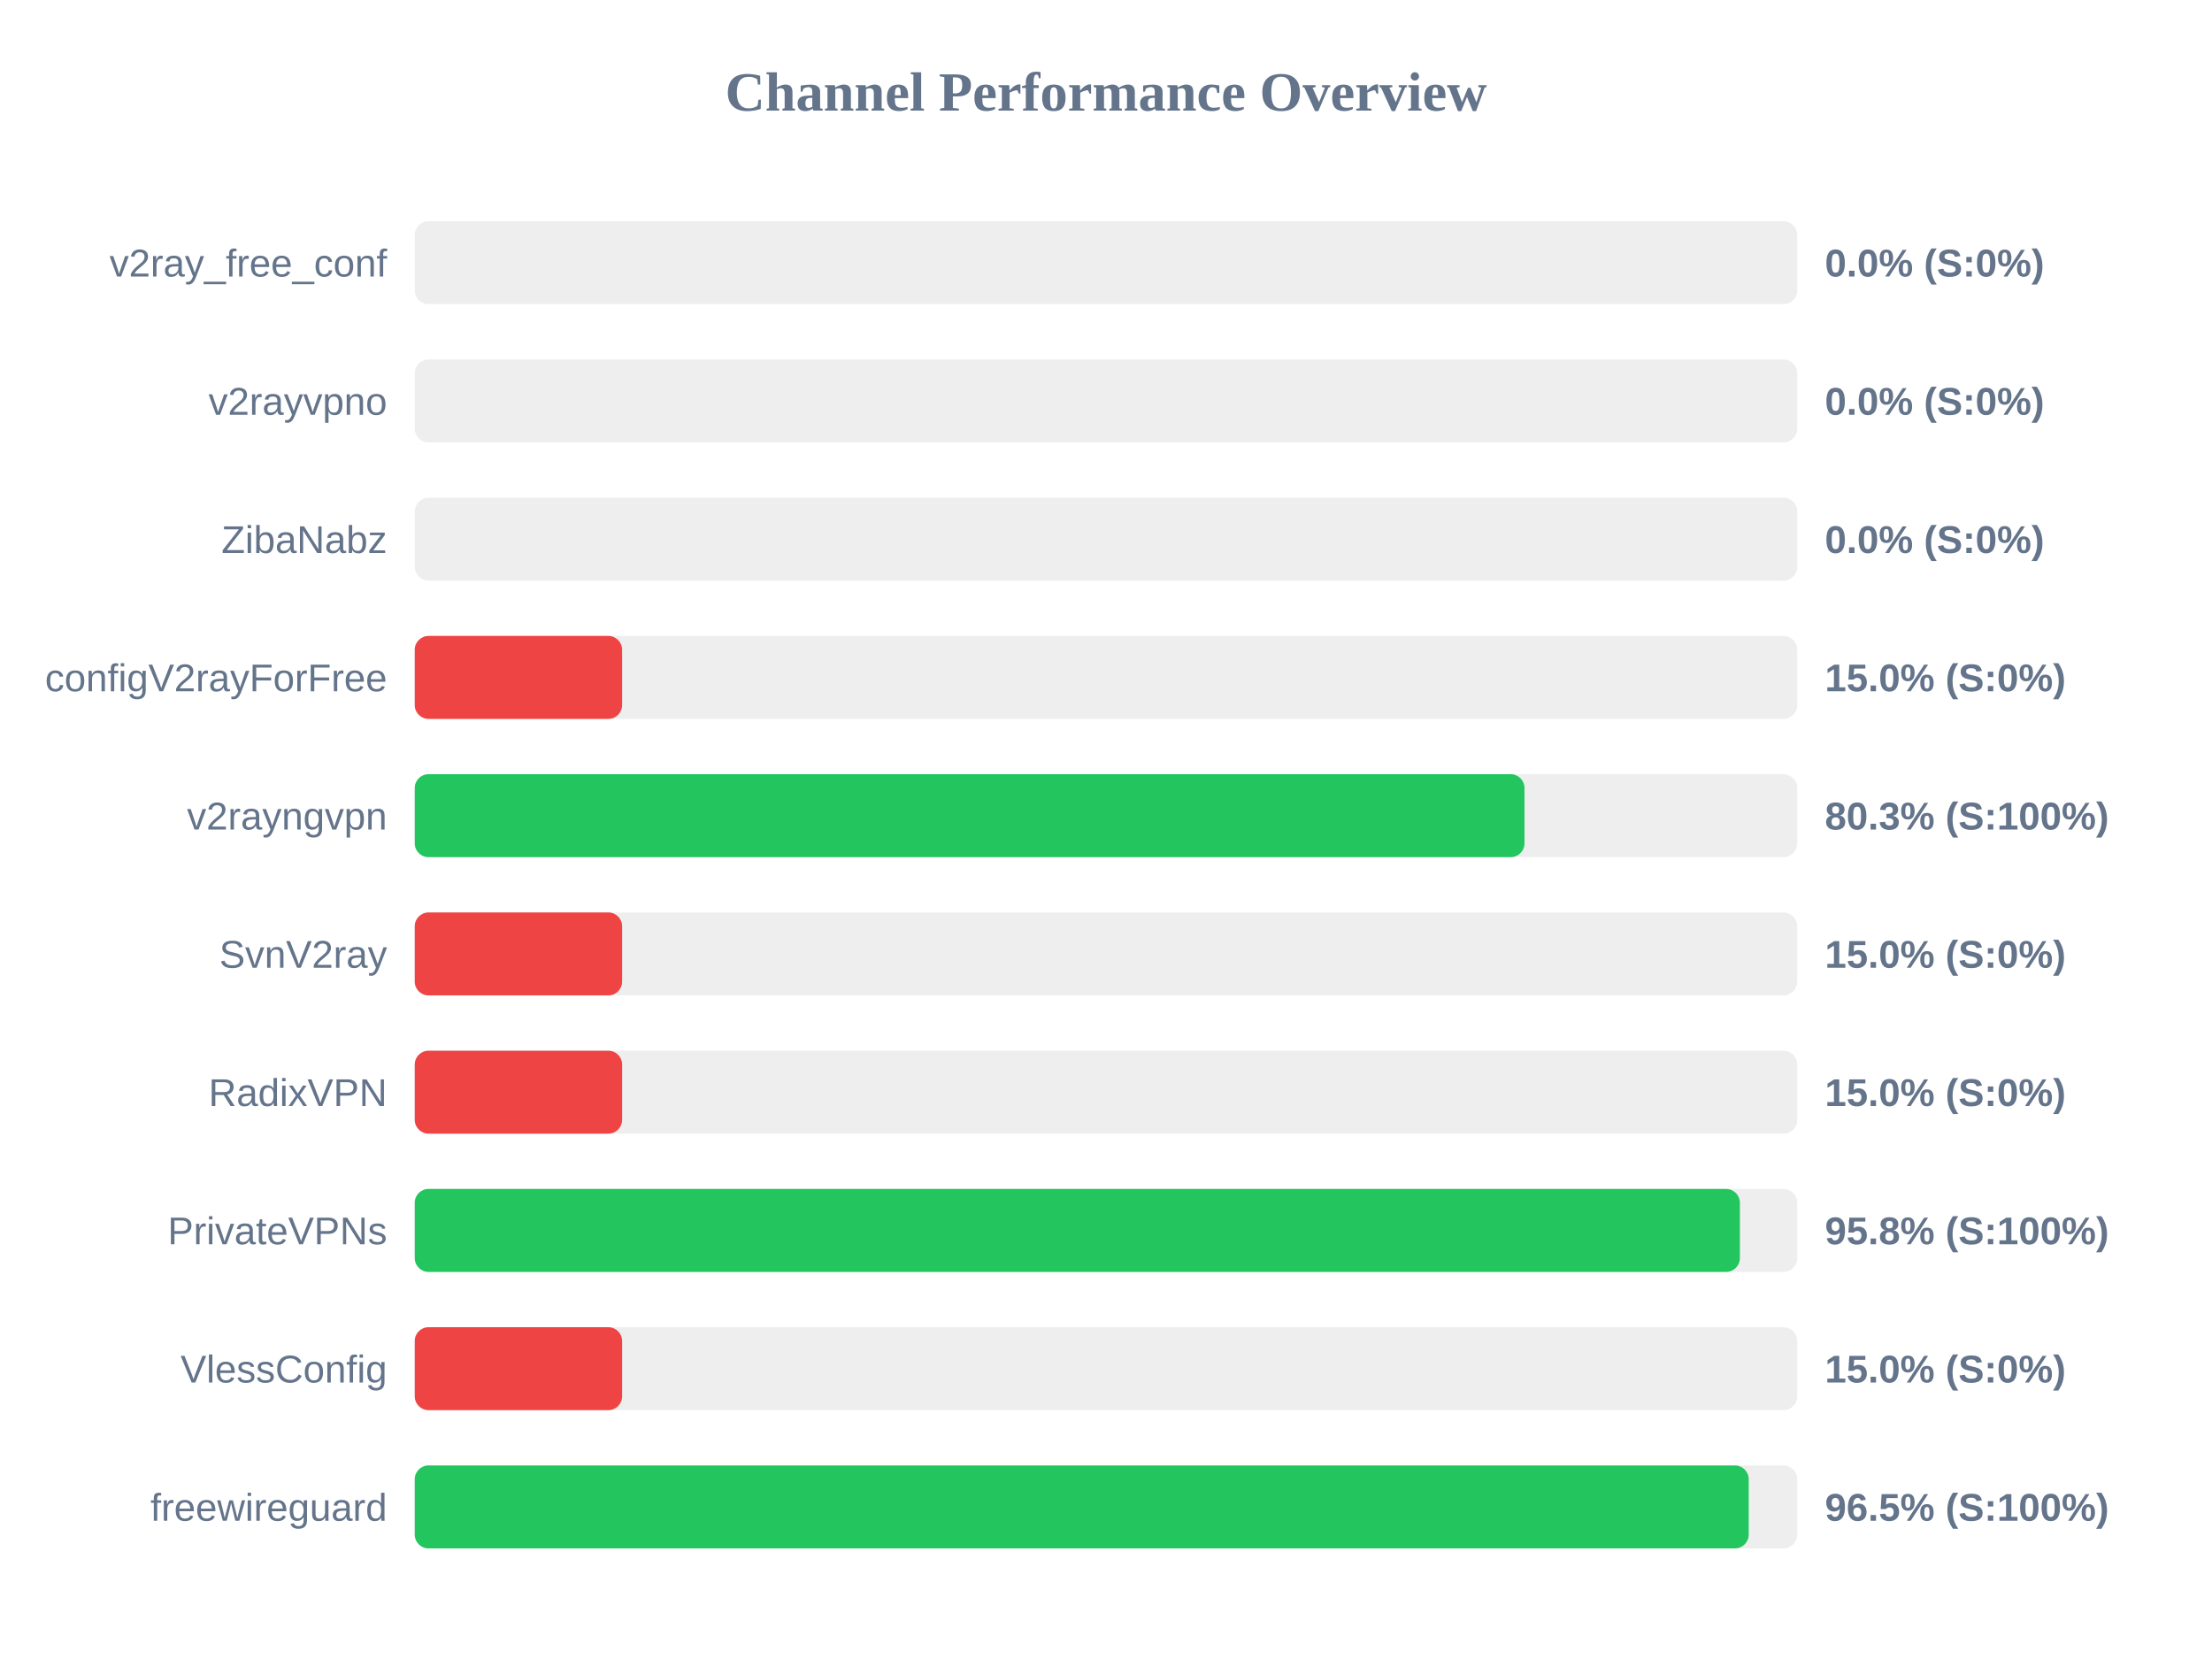
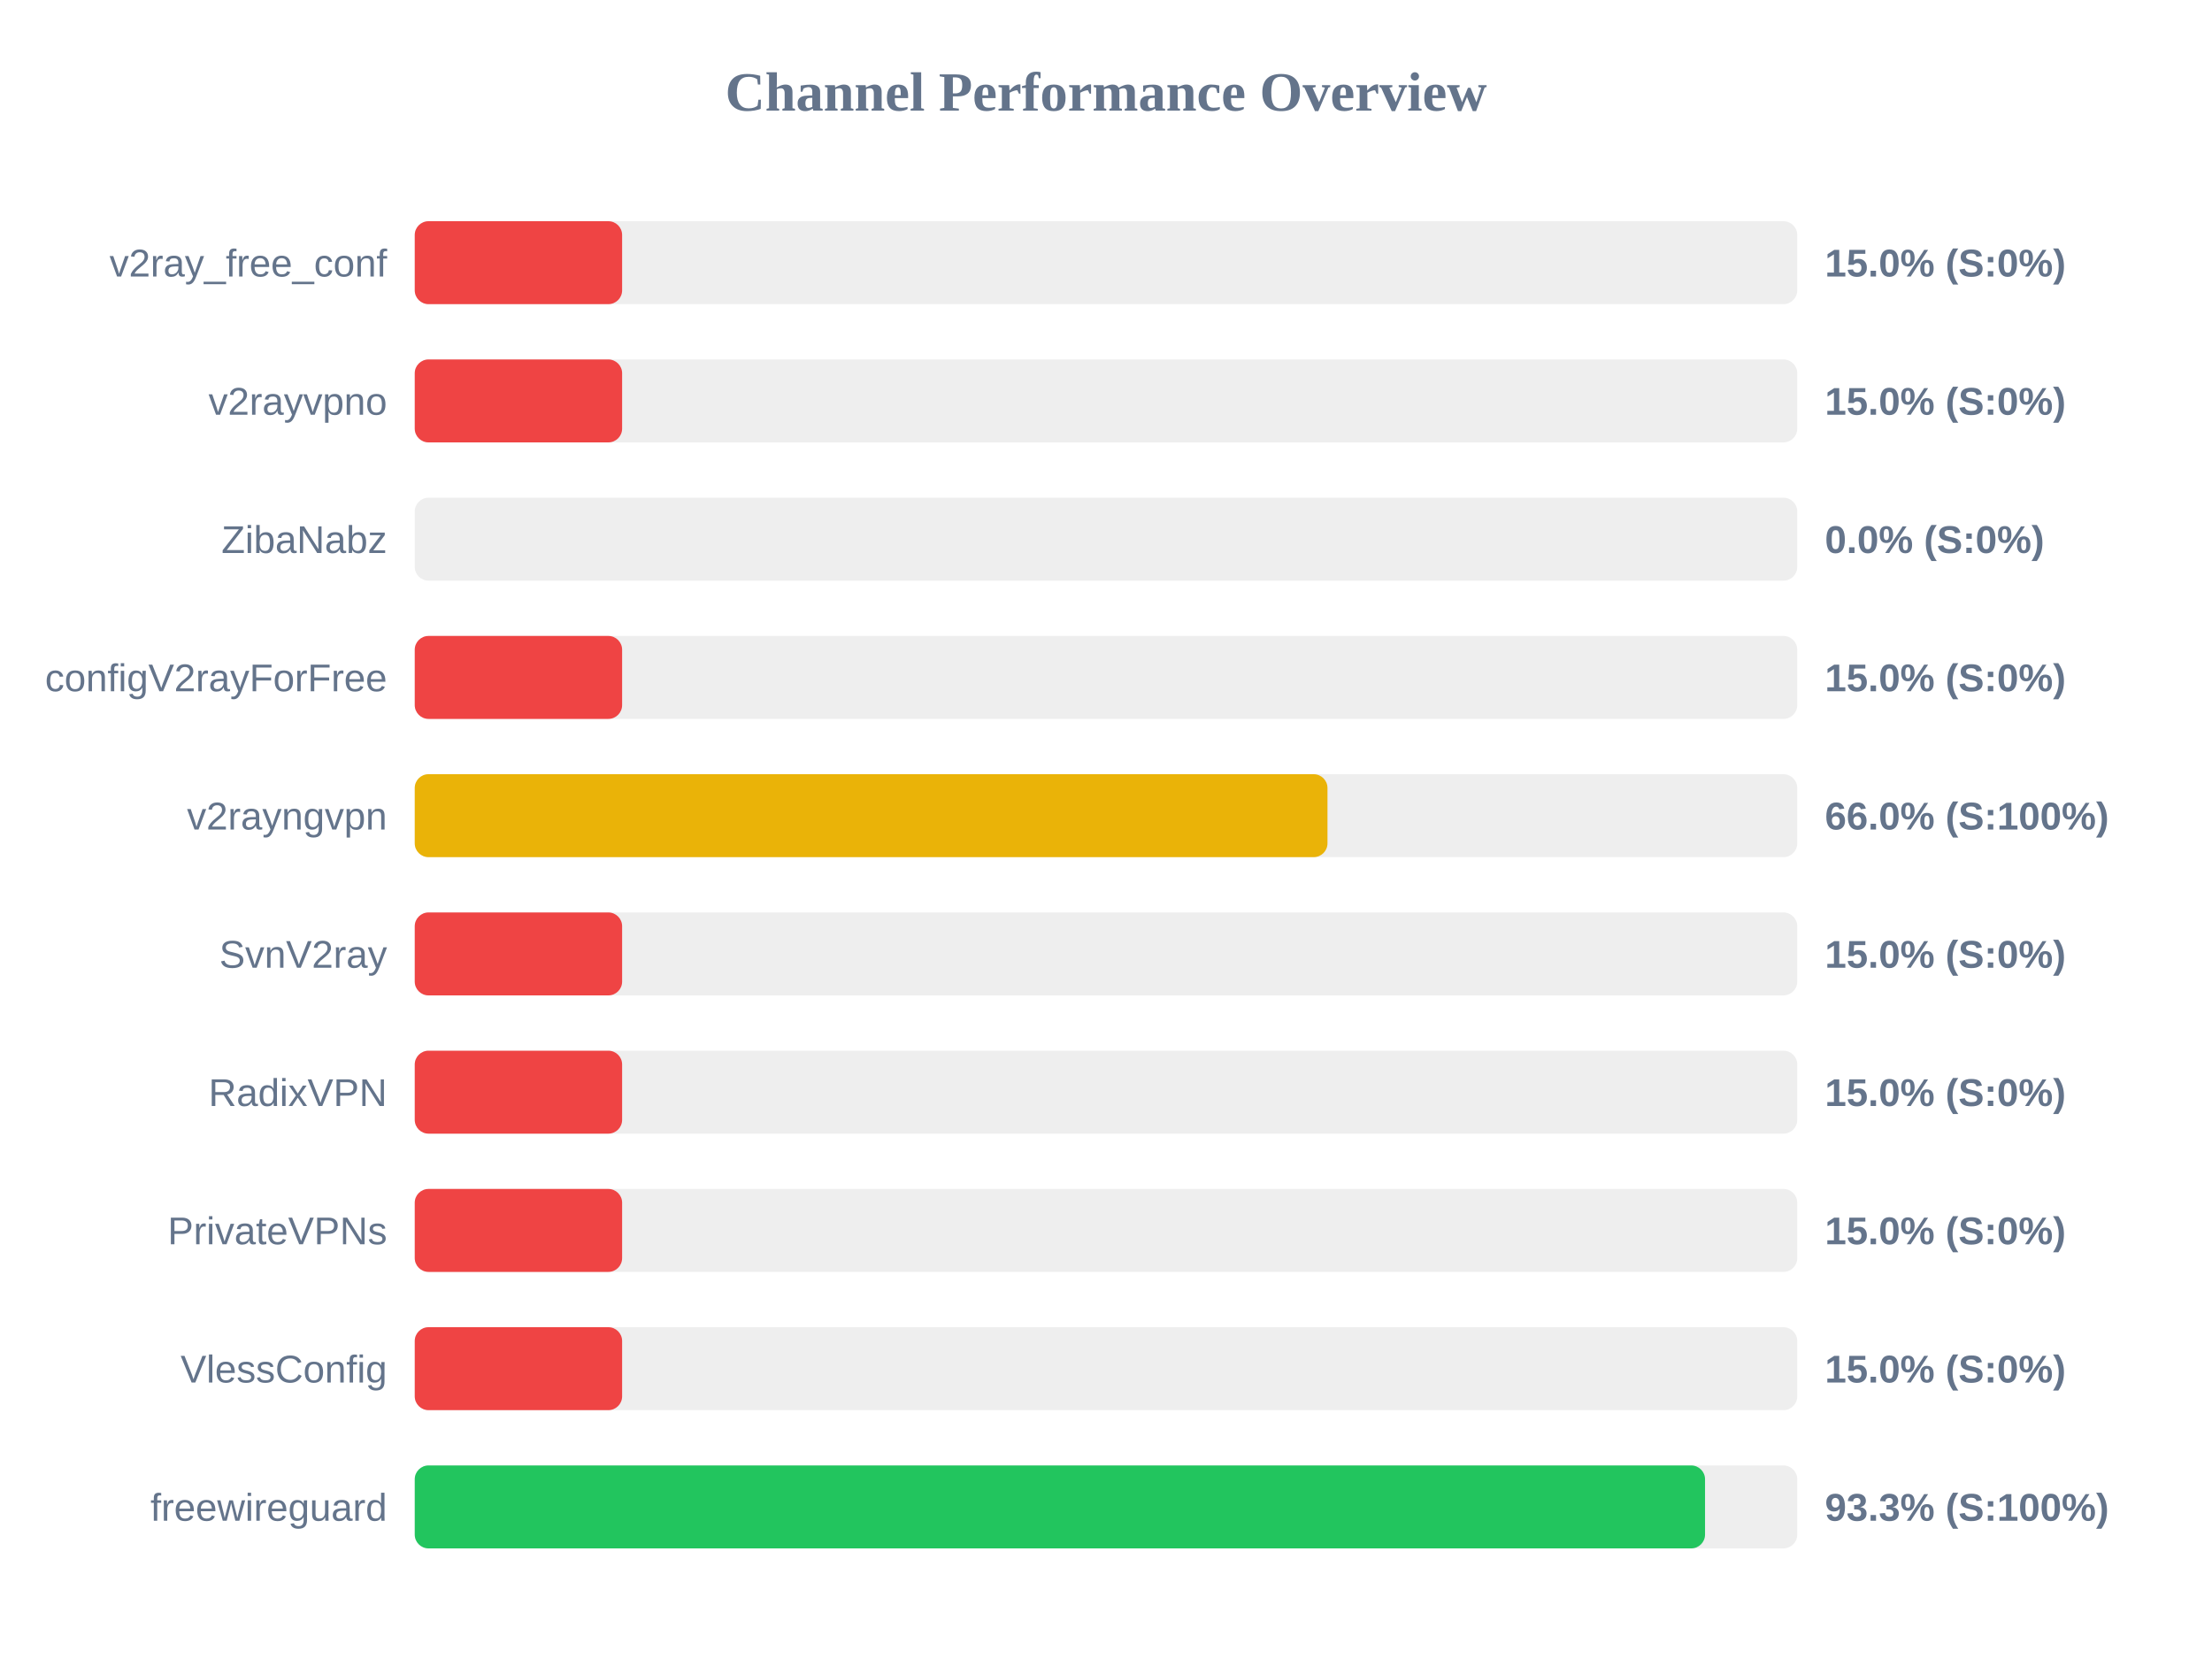
<svg xmlns="http://www.w3.org/2000/svg" width="800" height="600" version="1.1">
  <style>
        .row { font: 14px Arial; fill: #64748b; }
        .score { font: bold 14px Arial; fill: #64748b; }
    </style>
  <text x="400" y="40" text-anchor="middle" font-size="20px" font-weight="bold" fill="#64748b">Channel Performance Overview</text>
  <rect x="150" y="80" width="500" height="30" fill="#eee" rx="5" />
-   <rect x="150" y="80" width="0.0" height="30" fill="#ef4444" rx="5" />
+   <rect x="150" y="80" width="75.0" height="30" fill="#ef4444" rx="5" />
  <text x="140" y="100" text-anchor="end" class="row">v2ray_free_conf</text>
-   <text x="660" y="100" text-anchor="start" class="score">0.0% (S:0%)</text>
+   <text x="660" y="100" text-anchor="start" class="score">15.0% (S:0%)</text>
  <rect x="150" y="130" width="500" height="30" fill="#eee" rx="5" />
-   <rect x="150" y="130" width="0.0" height="30" fill="#ef4444" rx="5" />
+   <rect x="150" y="130" width="75.0" height="30" fill="#ef4444" rx="5" />
  <text x="140" y="150" text-anchor="end" class="row">v2rayvpno</text>
-   <text x="660" y="150" text-anchor="start" class="score">0.0% (S:0%)</text>
+   <text x="660" y="150" text-anchor="start" class="score">15.0% (S:0%)</text>
  <rect x="150" y="180" width="500" height="30" fill="#eee" rx="5" />
  <rect x="150" y="180" width="0.0" height="30" fill="#ef4444" rx="5" />
  <text x="140" y="200" text-anchor="end" class="row">ZibaNabz</text>
  <text x="660" y="200" text-anchor="start" class="score">0.0% (S:0%)</text>
  <rect x="150" y="230" width="500" height="30" fill="#eee" rx="5" />
  <rect x="150" y="230" width="75.0" height="30" fill="#ef4444" rx="5" />
  <text x="140" y="250" text-anchor="end" class="row">configV2rayForFree</text>
  <text x="660" y="250" text-anchor="start" class="score">15.0% (S:0%)</text>
  <rect x="150" y="280" width="500" height="30" fill="#eee" rx="5" />
-   <rect x="150" y="280" width="401.35" height="30" fill="#22c55e" rx="5" />
+   <rect x="150" y="280" width="330.1" height="30" fill="#eab308" rx="5" />
  <text x="140" y="300" text-anchor="end" class="row">v2rayngvpn</text>
-   <text x="660" y="300" text-anchor="start" class="score">80.3% (S:100%)</text>
+   <text x="660" y="300" text-anchor="start" class="score">66.0% (S:100%)</text>
  <rect x="150" y="330" width="500" height="30" fill="#eee" rx="5" />
  <rect x="150" y="330" width="75.0" height="30" fill="#ef4444" rx="5" />
  <text x="140" y="350" text-anchor="end" class="row">SvnV2ray</text>
  <text x="660" y="350" text-anchor="start" class="score">15.0% (S:0%)</text>
  <rect x="150" y="380" width="500" height="30" fill="#eee" rx="5" />
  <rect x="150" y="380" width="75.0" height="30" fill="#ef4444" rx="5" />
  <text x="140" y="400" text-anchor="end" class="row">RadixVPN</text>
  <text x="660" y="400" text-anchor="start" class="score">15.0% (S:0%)</text>
  <rect x="150" y="430" width="500" height="30" fill="#eee" rx="5" />
-   <rect x="150" y="430" width="479.25" height="30" fill="#22c55e" rx="5" />
+   <rect x="150" y="430" width="75.0" height="30" fill="#ef4444" rx="5" />
  <text x="140" y="450" text-anchor="end" class="row">PrivateVPNs</text>
-   <text x="660" y="450" text-anchor="start" class="score">95.8% (S:100%)</text>
+   <text x="660" y="450" text-anchor="start" class="score">15.0% (S:0%)</text>
  <rect x="150" y="480" width="500" height="30" fill="#eee" rx="5" />
  <rect x="150" y="480" width="75.0" height="30" fill="#ef4444" rx="5" />
  <text x="140" y="500" text-anchor="end" class="row">VlessConfig</text>
  <text x="660" y="500" text-anchor="start" class="score">15.0% (S:0%)</text>
  <rect x="150" y="530" width="500" height="30" fill="#eee" rx="5" />
-   <rect x="150" y="530" width="482.45" height="30" fill="#22c55e" rx="5" />
+   <rect x="150" y="530" width="466.65" height="30" fill="#22c55e" rx="5" />
  <text x="140" y="550" text-anchor="end" class="row">freewireguard</text>
-   <text x="660" y="550" text-anchor="start" class="score">96.5% (S:100%)</text>
+   <text x="660" y="550" text-anchor="start" class="score">93.3% (S:100%)</text>
</svg>
